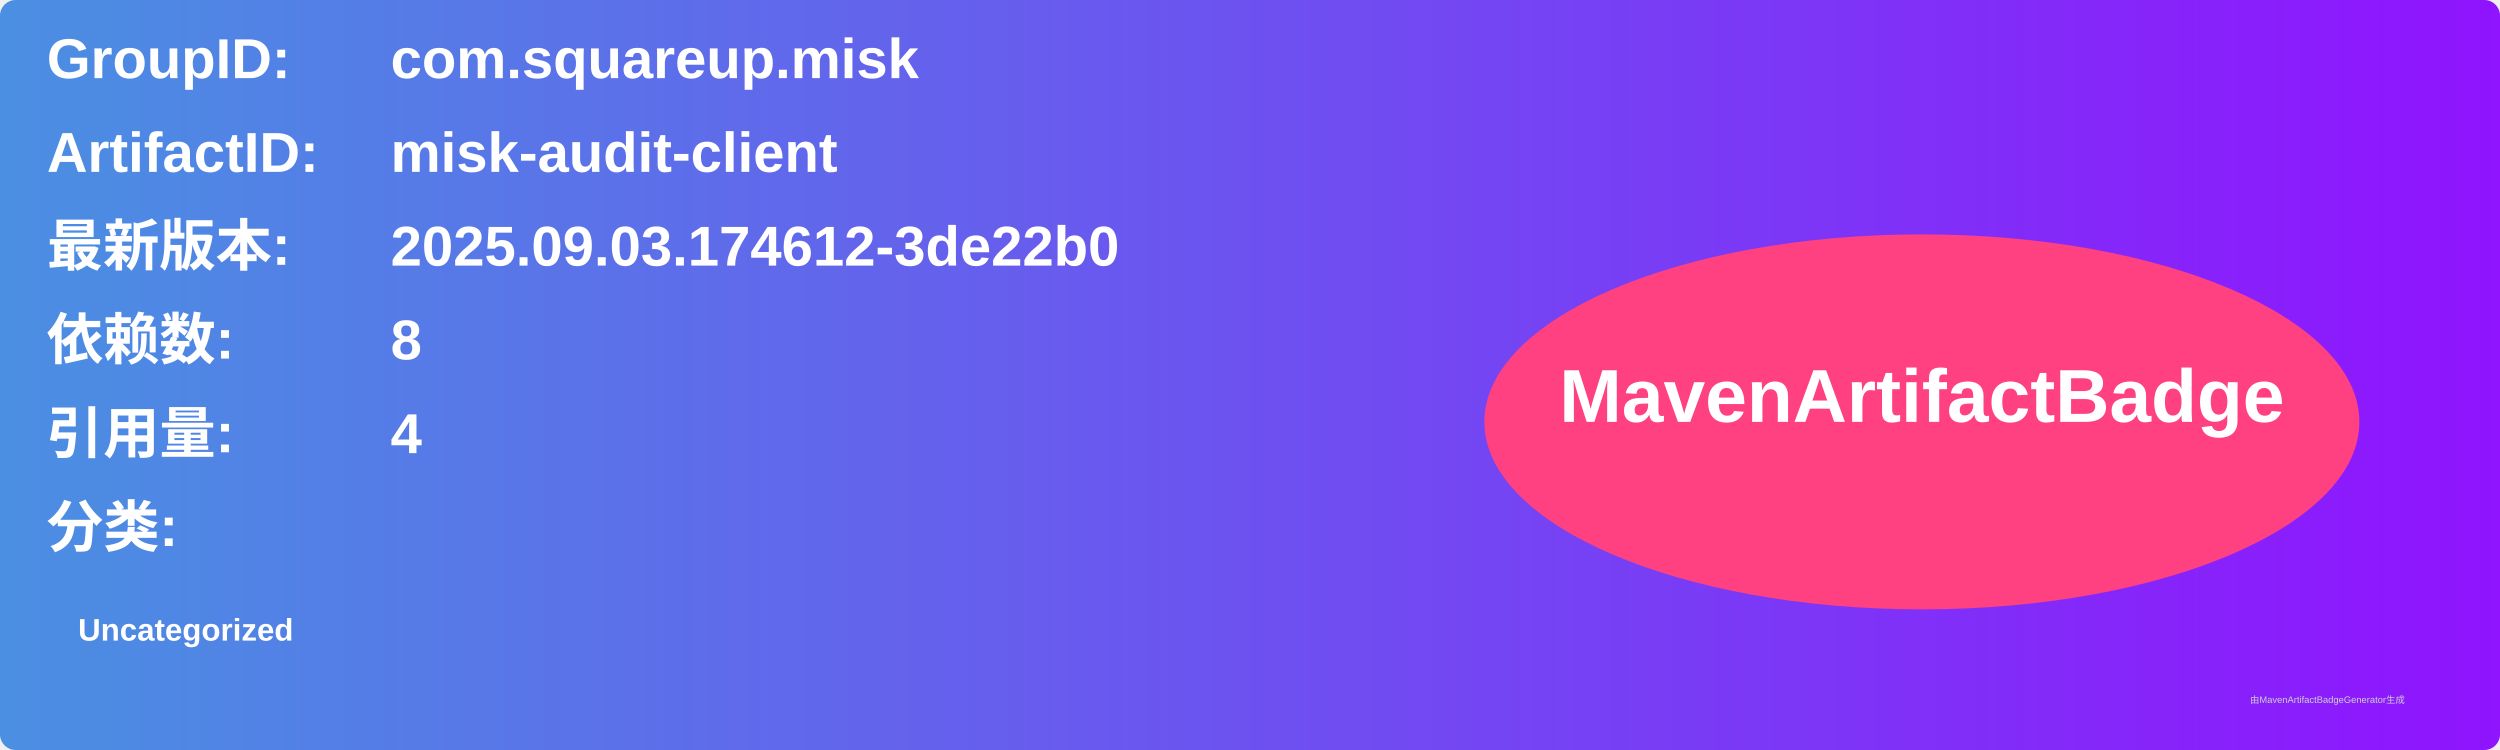
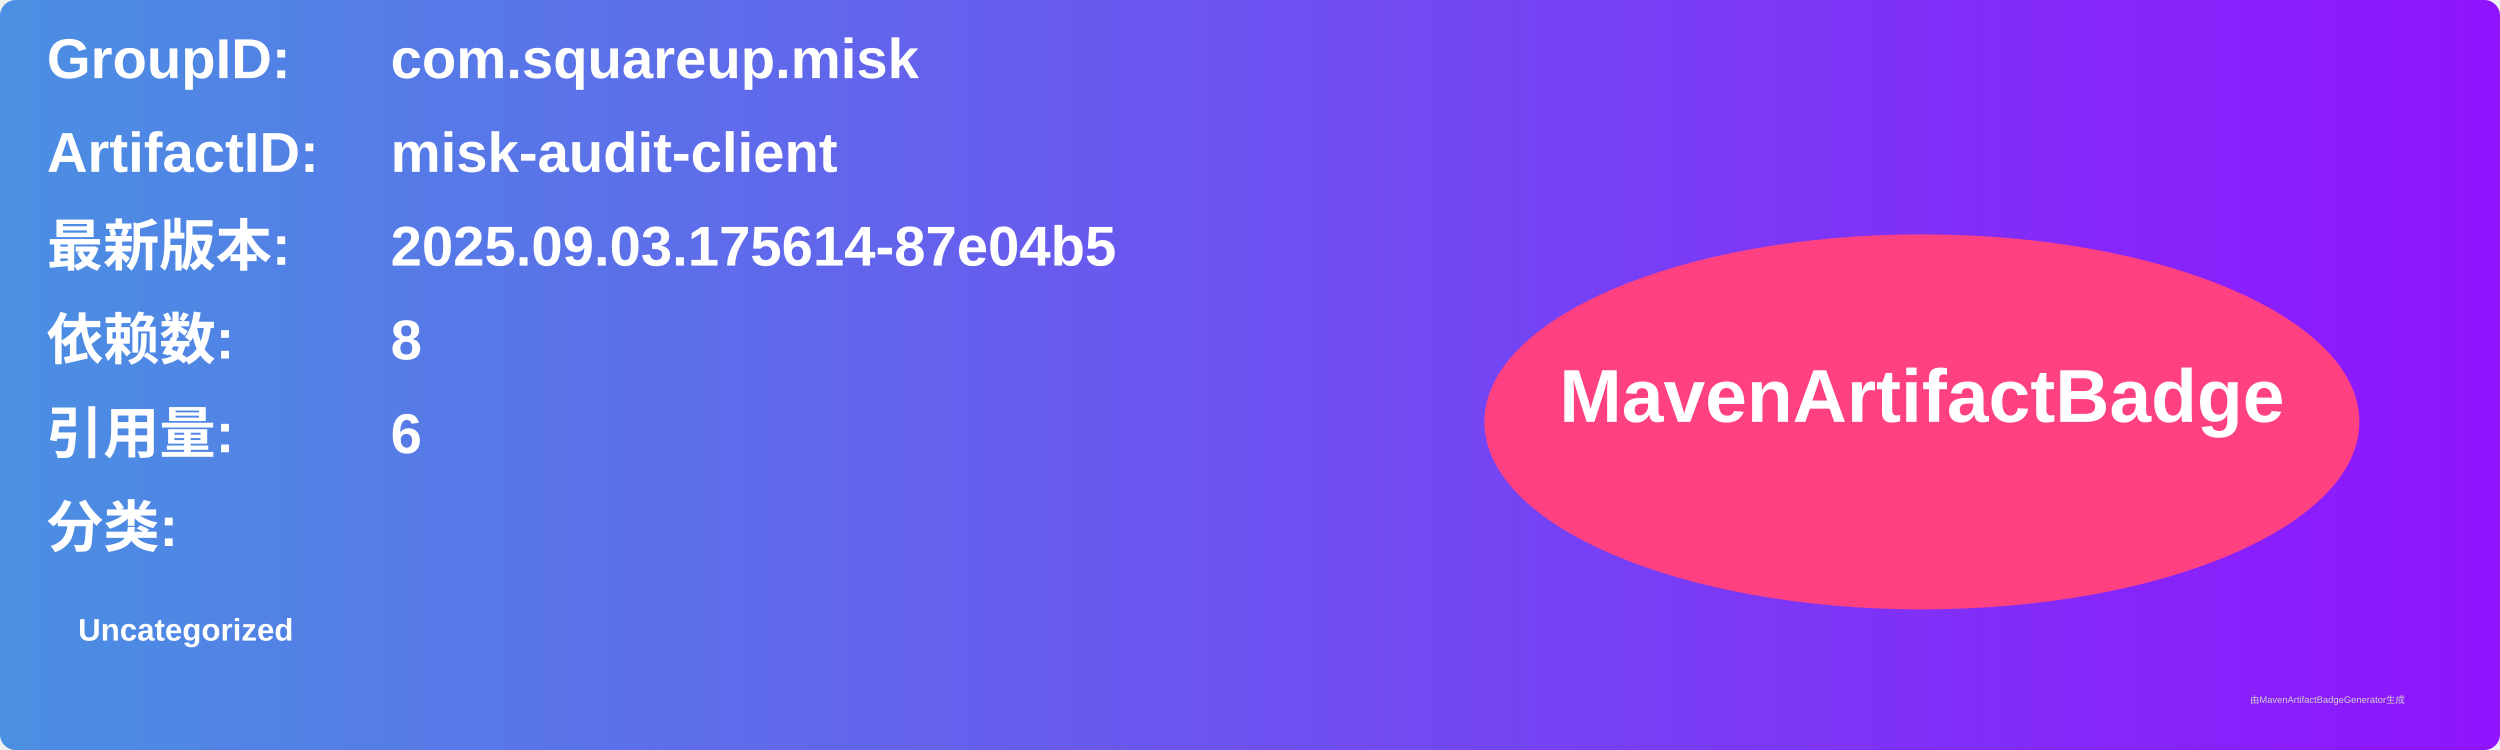
<svg xmlns="http://www.w3.org/2000/svg" width="800" height="240" viewBox="0 0 800 240">
  <linearGradient id="grad" x1="0%" y1="0%" x2="100%" y2="0%">
    <stop offset="0%" stop-color="#4a90e2" />
    <stop offset="100%" stop-color="#9013fe" />
  </linearGradient>
  <rect width="100%" height="100%" rx="5" ry="5" fill="url(#grad)" />
  <g transform="translate(15, 15)">
    <text x="0" y="10" font-family="Arial" font-size="18" fill="white" font-weight="bold" width="260">GroupID:</text>
    <text x="110" y="10" font-family="Arial" font-size="18" fill="white" font-weight="bold" width="460">com.squareup.misk</text>
    <text x="0" y="40" font-family="Arial" font-size="18" fill="white" font-weight="bold" width="260">ArtifactID:</text>
    <text x="110" y="40" font-family="Arial" font-size="18" fill="white" font-weight="bold" width="460">misk-audit-client</text>
    <text x="0" y="70" font-family="Arial" font-size="18" fill="white" font-weight="bold">最新版本:</text>
    <text x="110" y="70" font-family="Arial" font-size="18" fill="white" font-weight="bold">
-       <tspan font-weight="bold">2025.09.03.174612-3de22b0</tspan>
+       <tspan font-weight="bold">2025.09.03.175614-87e04b5</tspan>
    </text>
    <text x="0" y="100" font-family="Arial" font-size="18" fill="white" font-weight="bold">依赖数: </text>
    <text x="110" y="100" font-family="Arial" font-size="18" fill="white">
      <tspan font-weight="bold">8</tspan>
    </text>
    <text x="0" y="130" font-family="Arial" font-size="18" fill="white" font-weight="bold">引用量: </text>
    <text x="110" y="130" font-family="Arial" font-size="18" fill="white">
-       <tspan font-weight="bold">4</tspan>
+       <tspan font-weight="bold">6</tspan>
    </text>
    <text x="0" y="160" font-family="Arial" font-size="18" fill="white" font-weight="bold">分类:</text>
    <text x="10" y="190" font-family="Arial" font-size="10" fill="white">
      <tspan font-weight="bold">Uncategorized</tspan>
    </text>
    <ellipse cx="600" cy="120" rx="140" ry="60" fill="#ff4081" />
    <text x="600" y="120" text-anchor="middle" font-family="Arial" font-size="24" fill="white" font-weight="bold">MavenArtifactBadge</text>
  </g>
  <text x="720" y="225" font-family="Arial" font-size="3" fill="#d0d0d0">由MavenArtifactBadgeGenerator生成</text>
</svg>
